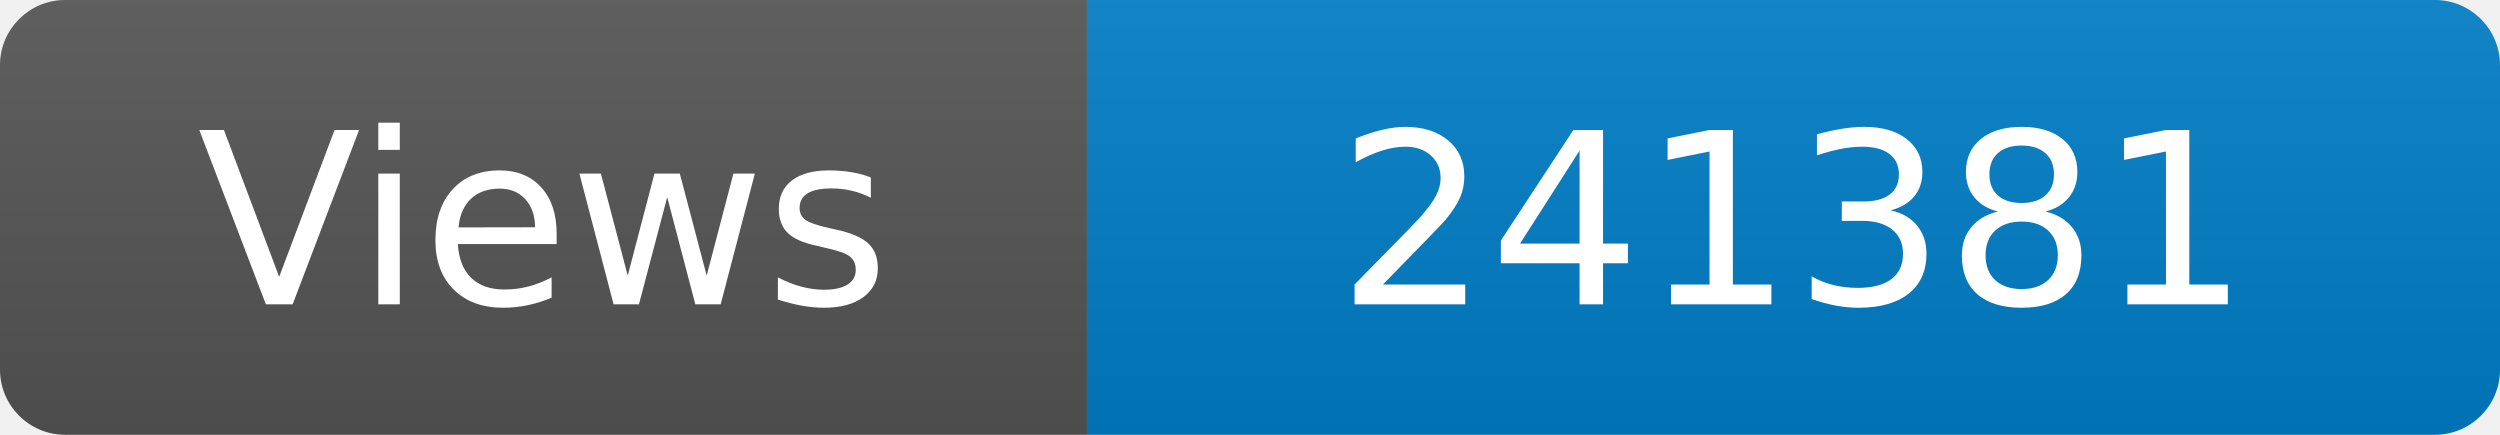
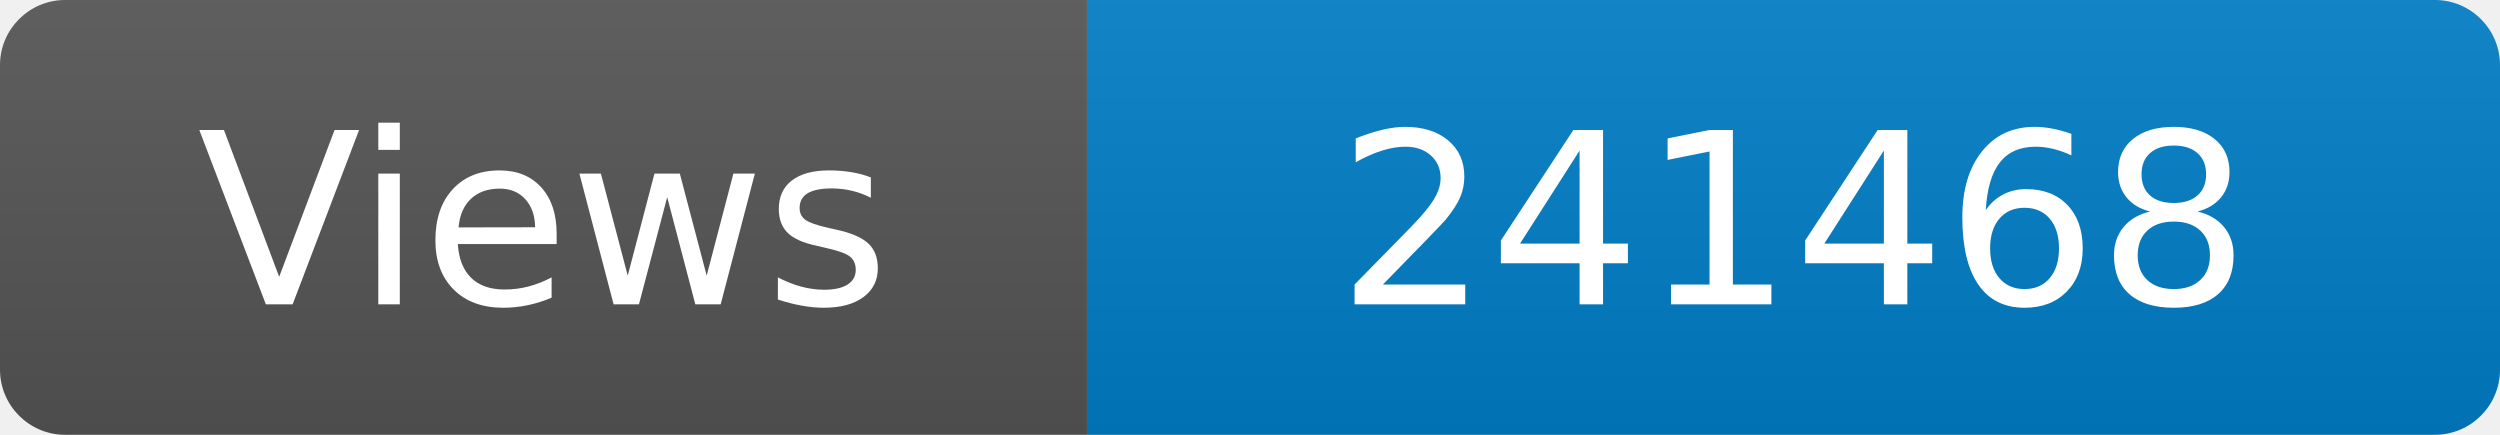
<svg xmlns="http://www.w3.org/2000/svg" width="115" height="20" role="img" aria-label="Maintained?: yes">
  <linearGradient id="s" x2="0" y2="100%">
    <stop offset="0" stop-color="#bbb" stop-opacity=".1" />
    <stop offset="1" stop-opacity=".1" />
  </linearGradient>
  <clipPath id="r">
    <rect width="115" height="20" rx="3" fill="#fff" />
  </clipPath>
  <g clip-path="url(#r)">
    <rect width="50" height="20" fill="#555" />
    <rect x="50" width="160" height="20" fill="#007ec6" />
    <rect width="115" height="20" fill="url(#s)" />
  </g>
  <g fill="#fff" text-anchor="middle" font-family="Verdana,Geneva,DejaVu Sans,sans-serif" font-size="110">
    <text x="250" y="140" transform="scale(.1)" fill="#fff">Views</text>
-     <text x="825" y="140" transform="scale(.1)" fill="#fff">241381</text>
+     <text x="825" y="140" transform="scale(.1)" fill="#fff">241468</text>
  </g>
</svg>
